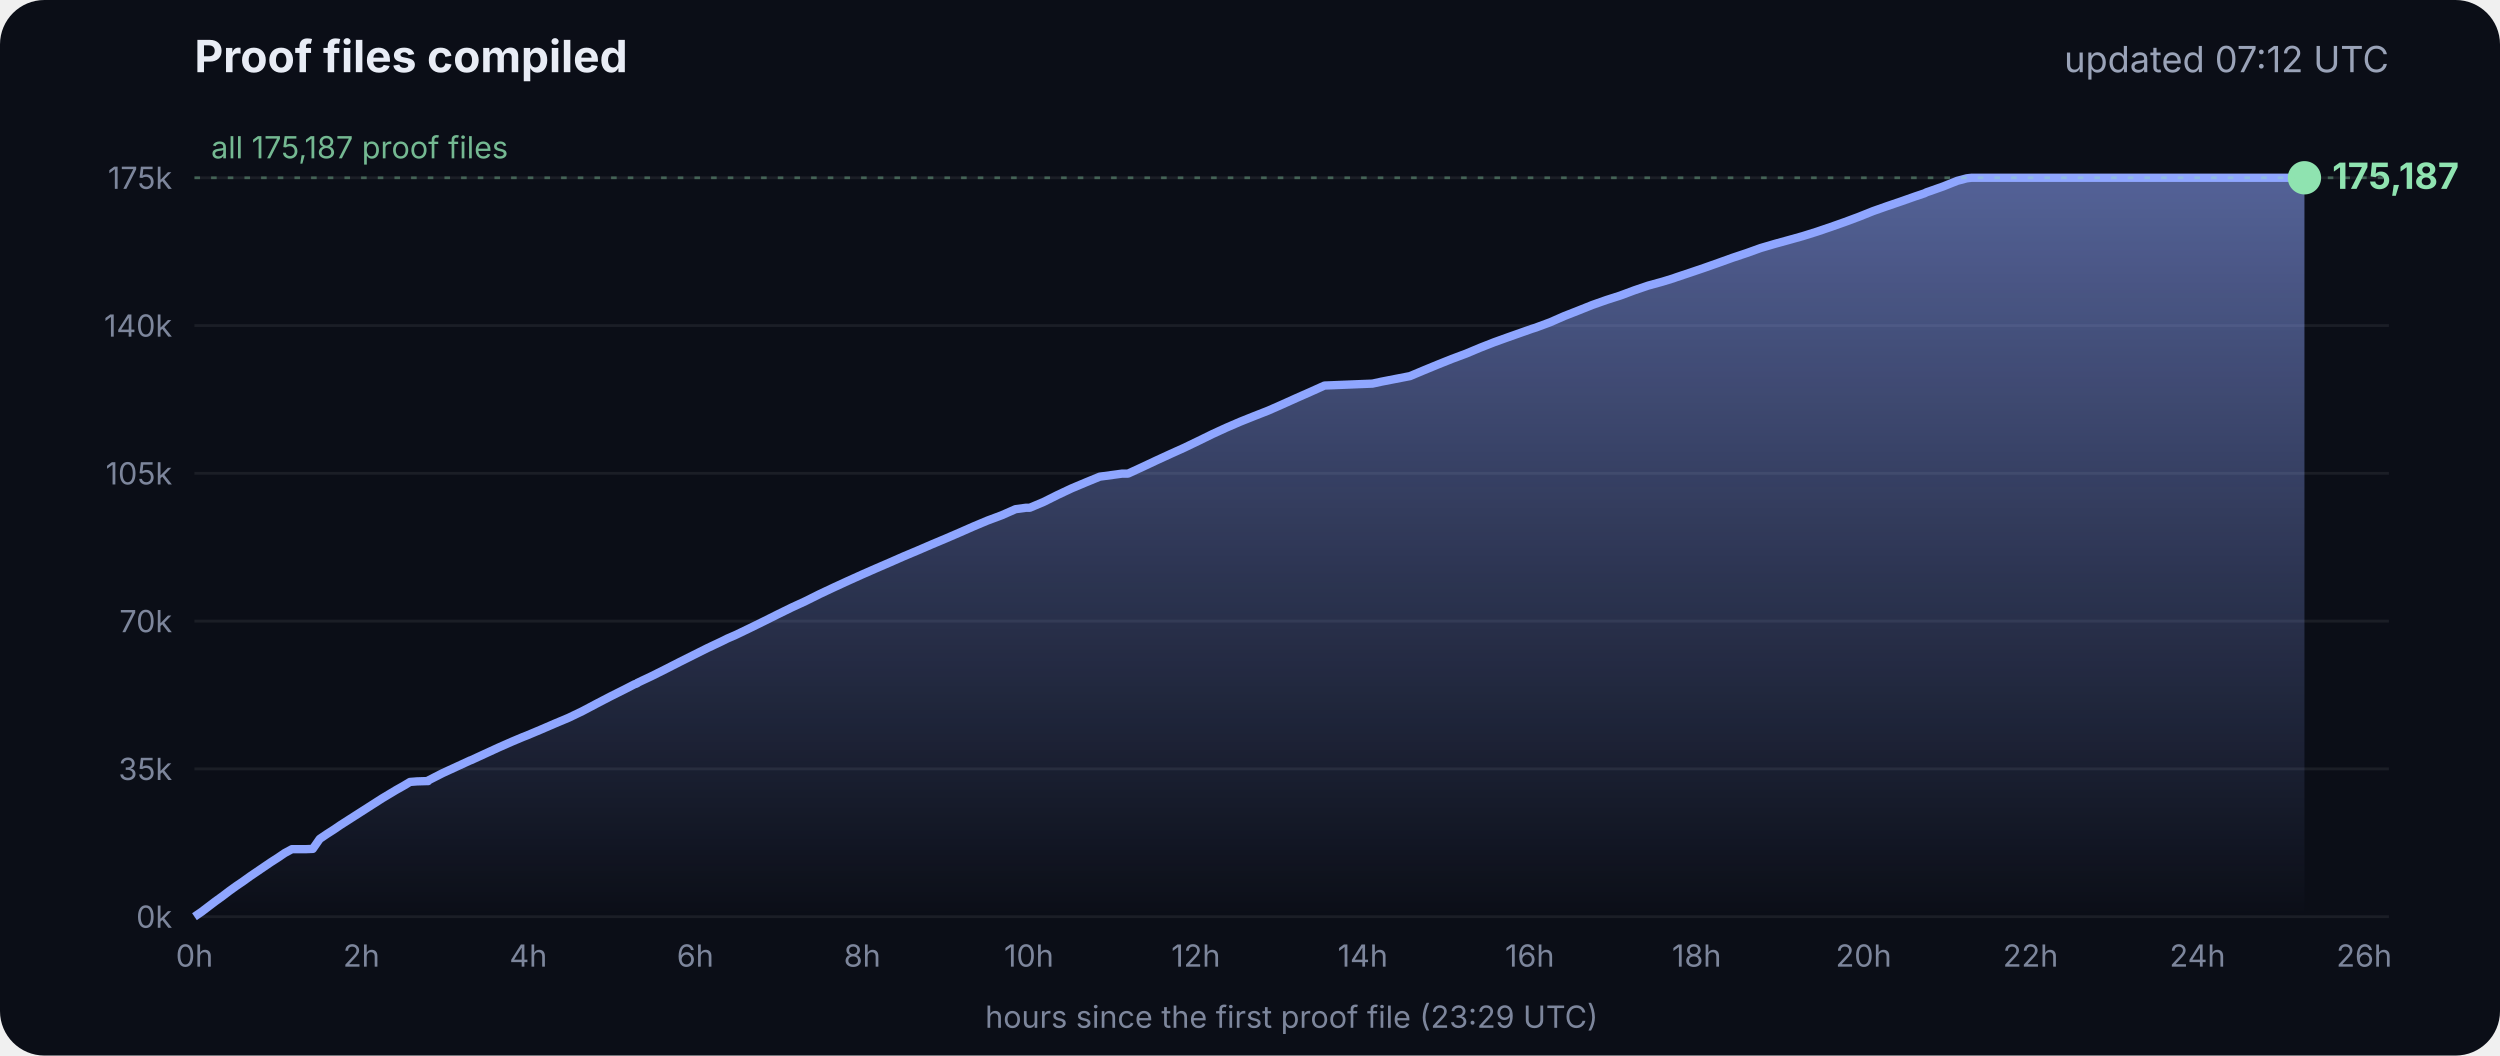
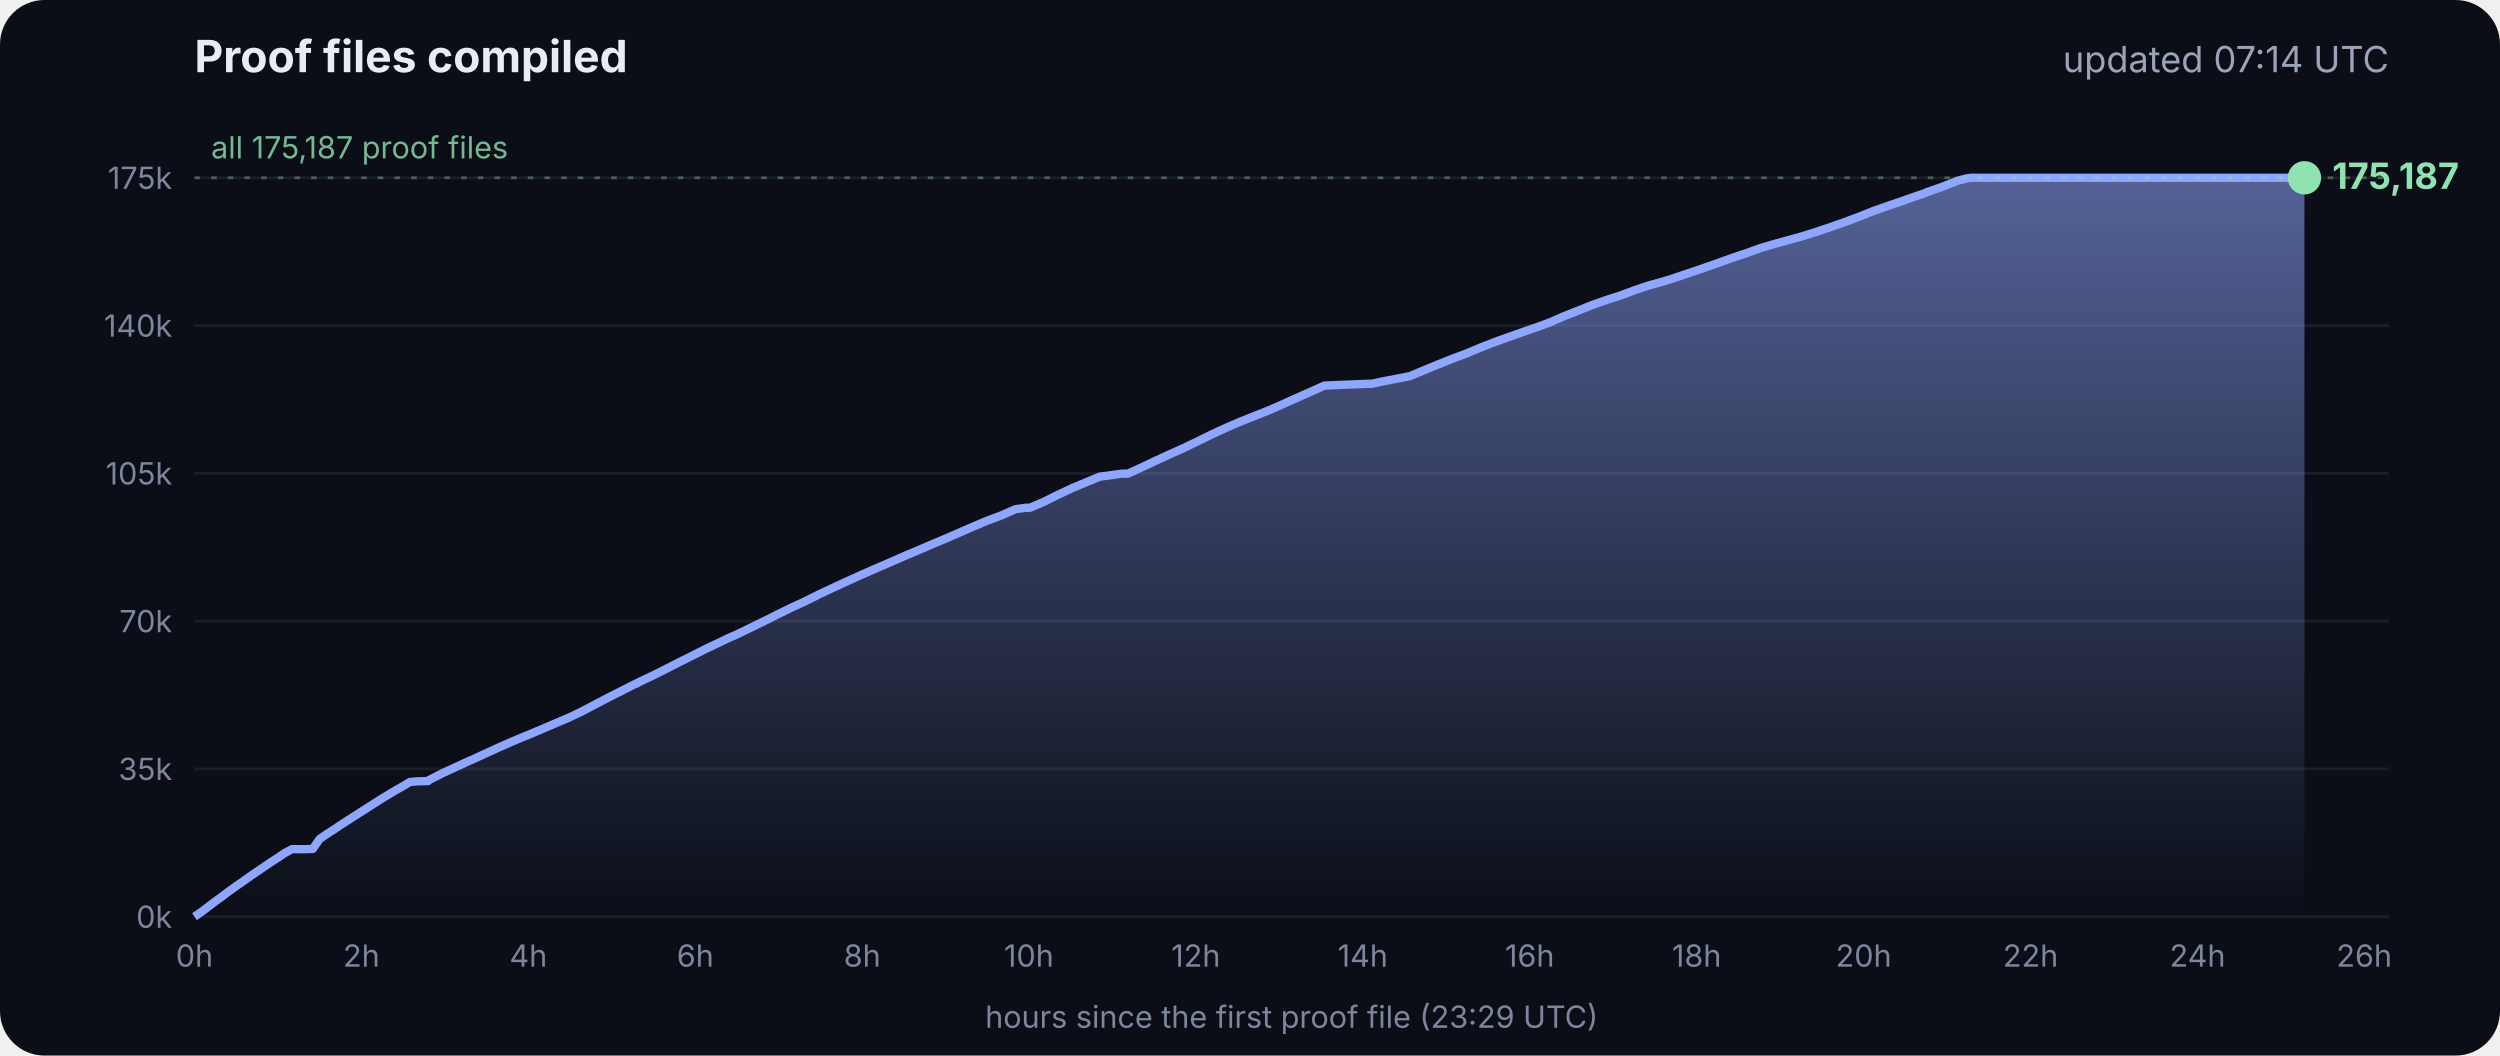
<svg xmlns="http://www.w3.org/2000/svg" viewBox="0 0 900 380" font-family="Inter, -apple-system, Segoe UI, sans-serif">
  <defs>
    <linearGradient id="g" x1="0" y1="0" x2="0" y2="1">
      <stop offset="0" stop-color="#8fa6ff" stop-opacity=".55" />
      <stop offset="1" stop-color="#8fa6ff" stop-opacity="0" />
    </linearGradient>
  </defs>
  <rect width="900" height="380" rx="16" fill="#0b0e17" />
  <text x="70" y="26" fill="#e8ecf5" font-size="16" font-weight="700">Proof files compiled</text>
-   <text x="860" y="26" fill="#9aa3b8" font-size="13" text-anchor="end">updated 07:12 UTC</text>
+   <text x="860" y="26" fill="#9aa3b8" font-size="13" text-anchor="end">updated 07:14 UTC</text>
  <line x1="70" x2="860" y1="330.0" y2="330.0" stroke="#ffffff" stroke-opacity=".07" />
  <text x="62" y="334.0" fill="#7d869c" font-size="11" text-anchor="end">0k</text>
  <line x1="70" x2="860" y1="276.8" y2="276.8" stroke="#ffffff" stroke-opacity=".07" />
  <text x="62" y="280.8" fill="#7d869c" font-size="11" text-anchor="end">35k</text>
  <line x1="70" x2="860" y1="223.6" y2="223.6" stroke="#ffffff" stroke-opacity=".07" />
  <text x="62" y="227.6" fill="#7d869c" font-size="11" text-anchor="end">70k</text>
  <line x1="70" x2="860" y1="170.4" y2="170.4" stroke="#ffffff" stroke-opacity=".07" />
  <text x="62" y="174.4" fill="#7d869c" font-size="11" text-anchor="end">105k</text>
  <line x1="70" x2="860" y1="117.2" y2="117.2" stroke="#ffffff" stroke-opacity=".07" />
  <text x="62" y="121.2" fill="#7d869c" font-size="11" text-anchor="end">140k</text>
  <line x1="70" x2="860" y1="64.0" y2="64.0" stroke="#ffffff" stroke-opacity=".07" />
  <text x="62" y="68.0" fill="#7d869c" font-size="11" text-anchor="end">175k</text>
  <text x="70.0" y="348" fill="#7d869c" font-size="11" text-anchor="middle">0h</text>
  <text x="130.1" y="348" fill="#7d869c" font-size="11" text-anchor="middle">2h</text>
  <text x="190.2" y="348" fill="#7d869c" font-size="11" text-anchor="middle">4h</text>
  <text x="250.3" y="348" fill="#7d869c" font-size="11" text-anchor="middle">6h</text>
  <text x="310.4" y="348" fill="#7d869c" font-size="11" text-anchor="middle">8h</text>
  <text x="370.4" y="348" fill="#7d869c" font-size="11" text-anchor="middle">10h</text>
  <text x="430.5" y="348" fill="#7d869c" font-size="11" text-anchor="middle">12h</text>
  <text x="490.6" y="348" fill="#7d869c" font-size="11" text-anchor="middle">14h</text>
  <text x="550.7" y="348" fill="#7d869c" font-size="11" text-anchor="middle">16h</text>
  <text x="610.8" y="348" fill="#7d869c" font-size="11" text-anchor="middle">18h</text>
  <text x="670.9" y="348" fill="#7d869c" font-size="11" text-anchor="middle">20h</text>
  <text x="731.0" y="348" fill="#7d869c" font-size="11" text-anchor="middle">22h</text>
  <text x="791.1" y="348" fill="#7d869c" font-size="11" text-anchor="middle">24h</text>
  <text x="851.1" y="348" fill="#7d869c" font-size="11" text-anchor="middle">26h</text>
  <polygon points="70.0,330.0 70.0,330.0 72.5,328.3 75.0,326.4 77.5,324.5 80.0,322.7 82.5,320.8 85.0,319.0 87.5,317.3 90.0,315.5 92.5,313.8 95.0,312.1 97.5,310.4 100.0,308.8 102.5,307.1 105.1,305.7 107.6,305.7 110.1,305.7 112.6,305.6 115.1,302.0 117.6,300.3 120.1,298.7 122.6,297.0 125.1,295.4 127.6,293.8 130.1,292.2 132.6,290.6 135.1,289.0 137.6,287.4 140.1,285.9 142.6,284.4 145.1,283.0 147.6,281.5 150.1,281.3 153.5,281.2 153.7,281.2 154.1,281.2 154.3,280.9 159.4,278.3 164.4,276.0 169.4,273.7 169.5,273.7 174.5,271.4 179.5,269.1 184.5,266.9 188.3,265.3 189.6,264.8 194.6,262.7 199.7,260.5 204.7,258.4 209.7,256.0 214.8,253.3 219.8,250.7 224.8,248.2 228.5,246.3 228.9,246.2 229.5,245.9 229.5,245.8 234.6,243.4 239.6,240.9 244.7,238.3 249.7,235.8 254.7,233.3 259.8,230.9 261.8,229.9 264.8,228.6 269.8,226.2 274.9,223.7 279.9,221.2 285.0,218.7 290.0,216.4 295.0,213.9 300.1,211.5 305.1,209.2 310.2,206.9 315.2,204.7 320.3,202.5 325.3,200.3 330.3,198.2 335.4,196.0 340.4,193.9 345.5,191.7 350.5,189.5 355.5,187.4 360.6,185.5 365.6,183.3 369.3,182.8 370.7,182.8 375.7,180.7 380.7,178.2 385.8,175.8 390.8,173.7 395.9,171.6 404.0,170.5 406.1,170.5 411.1,168.2 416.2,165.8 421.2,163.5 426.3,161.2 431.3,158.8 436.4,156.3 441.4,154.0 446.5,151.8 451.5,149.8 456.6,147.8 461.6,145.6 466.7,143.3 471.7,141.1 476.8,138.8 494.1,138.1 497.3,137.4 507.6,135.4 512.6,133.3 517.7,131.2 522.7,129.2 527.8,127.3 532.8,125.2 537.9,123.2 542.9,121.4 548.0,119.6 551.4,118.4 553.0,117.9 553.5,117.7 558.1,116.0 563.1,113.8 568.2,111.8 573.2,109.8 578.3,108.0 583.3,106.4 588.4,104.5 593.4,102.8 598.5,101.4 602.4,100.2 603.5,99.8 608.6,98.1 613.6,96.4 618.7,94.6 623.7,92.8 628.8,91.1 633.8,89.3 635.5,88.8 638.9,87.8 644.0,86.4 649.0,85.0 654.1,83.4 659.1,81.7 664.2,79.9 669.3,78.0 674.3,76.0 679.4,74.2 684.4,72.5 689.5,70.7 692.8,69.6 693.6,69.2 694.5,68.9 699.6,67.1 704.6,65.1 708.0,64.2 708.8,64.1 709.7,64.0 713.4,64.0 715.2,64.0 718.5,64.0 723.5,64.0 728.6,64.0 733.7,64.0 738.7,64.0 743.7,64.0 748.8,64.0 753.9,64.0 758.9,64.0 764.0,64.0 769.0,64.0 774.1,64.0 779.1,64.0 784.2,64.0 789.2,64.0 794.3,64.0 797.0,64.0 798.2,64.0 799.3,64.0 804.4,64.0 809.4,64.0 814.5,64.0 818.9,64.0 819.1,64.0 819.5,64.0 822.0,64.0 824.6,64.0 826.0,64.0 826.0,64.0 826.4,64.0 828.9,64.0 829.2,64.0 829.6,64.0 829.6,330.0" fill="url(#g)" />
  <polyline points="70.0,330.0 72.5,328.3 75.0,326.4 77.5,324.5 80.0,322.7 82.5,320.8 85.0,319.0 87.5,317.3 90.0,315.5 92.5,313.8 95.0,312.1 97.5,310.4 100.0,308.8 102.5,307.1 105.1,305.7 107.6,305.7 110.1,305.7 112.6,305.6 115.1,302.0 117.6,300.3 120.1,298.7 122.6,297.0 125.1,295.4 127.6,293.8 130.1,292.2 132.6,290.6 135.1,289.0 137.6,287.4 140.1,285.9 142.6,284.4 145.1,283.0 147.6,281.5 150.1,281.3 153.5,281.2 153.7,281.2 154.1,281.2 154.3,280.9 159.4,278.3 164.4,276.0 169.4,273.7 169.5,273.7 174.5,271.4 179.5,269.1 184.5,266.9 188.3,265.3 189.6,264.8 194.6,262.7 199.7,260.5 204.7,258.4 209.7,256.0 214.8,253.3 219.8,250.7 224.8,248.2 228.5,246.3 228.9,246.2 229.5,245.9 229.5,245.8 234.6,243.4 239.6,240.9 244.7,238.3 249.7,235.8 254.7,233.3 259.8,230.9 261.8,229.9 264.8,228.6 269.8,226.2 274.9,223.7 279.9,221.2 285.0,218.7 290.0,216.4 295.0,213.9 300.1,211.5 305.1,209.2 310.2,206.9 315.2,204.7 320.3,202.5 325.3,200.3 330.3,198.2 335.4,196.0 340.4,193.9 345.5,191.7 350.5,189.5 355.5,187.4 360.6,185.5 365.6,183.3 369.3,182.8 370.7,182.8 375.7,180.7 380.7,178.2 385.8,175.8 390.8,173.7 395.9,171.6 404.0,170.5 406.1,170.5 411.1,168.2 416.2,165.8 421.2,163.5 426.3,161.2 431.3,158.8 436.4,156.3 441.4,154.0 446.5,151.8 451.5,149.8 456.6,147.8 461.6,145.6 466.7,143.3 471.7,141.1 476.8,138.8 494.1,138.1 497.3,137.4 507.6,135.4 512.6,133.3 517.7,131.2 522.7,129.2 527.8,127.3 532.8,125.2 537.9,123.2 542.9,121.4 548.0,119.6 551.4,118.4 553.0,117.9 553.5,117.7 558.1,116.0 563.1,113.8 568.2,111.8 573.2,109.8 578.3,108.0 583.3,106.4 588.4,104.5 593.4,102.8 598.5,101.4 602.4,100.2 603.5,99.8 608.6,98.1 613.6,96.4 618.7,94.6 623.7,92.8 628.8,91.1 633.8,89.3 635.5,88.8 638.9,87.8 644.0,86.4 649.0,85.0 654.1,83.4 659.1,81.7 664.2,79.9 669.3,78.0 674.3,76.0 679.4,74.2 684.4,72.5 689.5,70.7 692.8,69.6 693.6,69.2 694.5,68.9 699.6,67.1 704.6,65.1 708.0,64.2 708.8,64.1 709.7,64.0 713.4,64.0 715.2,64.0 718.5,64.0 723.5,64.0 728.6,64.0 733.7,64.0 738.7,64.0 743.7,64.0 748.8,64.0 753.9,64.0 758.9,64.0 764.0,64.0 769.0,64.0 774.1,64.0 779.1,64.0 784.2,64.0 789.2,64.0 794.3,64.0 797.0,64.0 798.2,64.0 799.3,64.0 804.4,64.0 809.4,64.0 814.5,64.0 818.9,64.0 819.1,64.0 819.5,64.0 822.0,64.0 824.6,64.0 826.0,64.0 826.0,64.0 826.4,64.0 828.9,64.0 829.2,64.0 829.6,64.0" fill="none" stroke="#8fa6ff" stroke-width="3" stroke-linejoin="round" />
  <circle cx="829.6" cy="64.0" r="6" fill="#8fe3b0" />
  <text x="839.6" y="68.0" fill="#8fe3b0" font-size="13" font-weight="700">175,187</text>
  <line x1="70" x2="860" y1="64.0" y2="64.0" stroke="#8fe3b0" stroke-opacity=".35" stroke-dasharray="2 4" />
  <text x="76" y="57.0" fill="#8fe3b0" fill-opacity=".8" font-size="11">all 175,187 proof files</text>
  <text x="465" y="370" fill="#7d869c" font-size="11" text-anchor="middle">hours since the first proof file (23:29 UTC)</text>
</svg>
